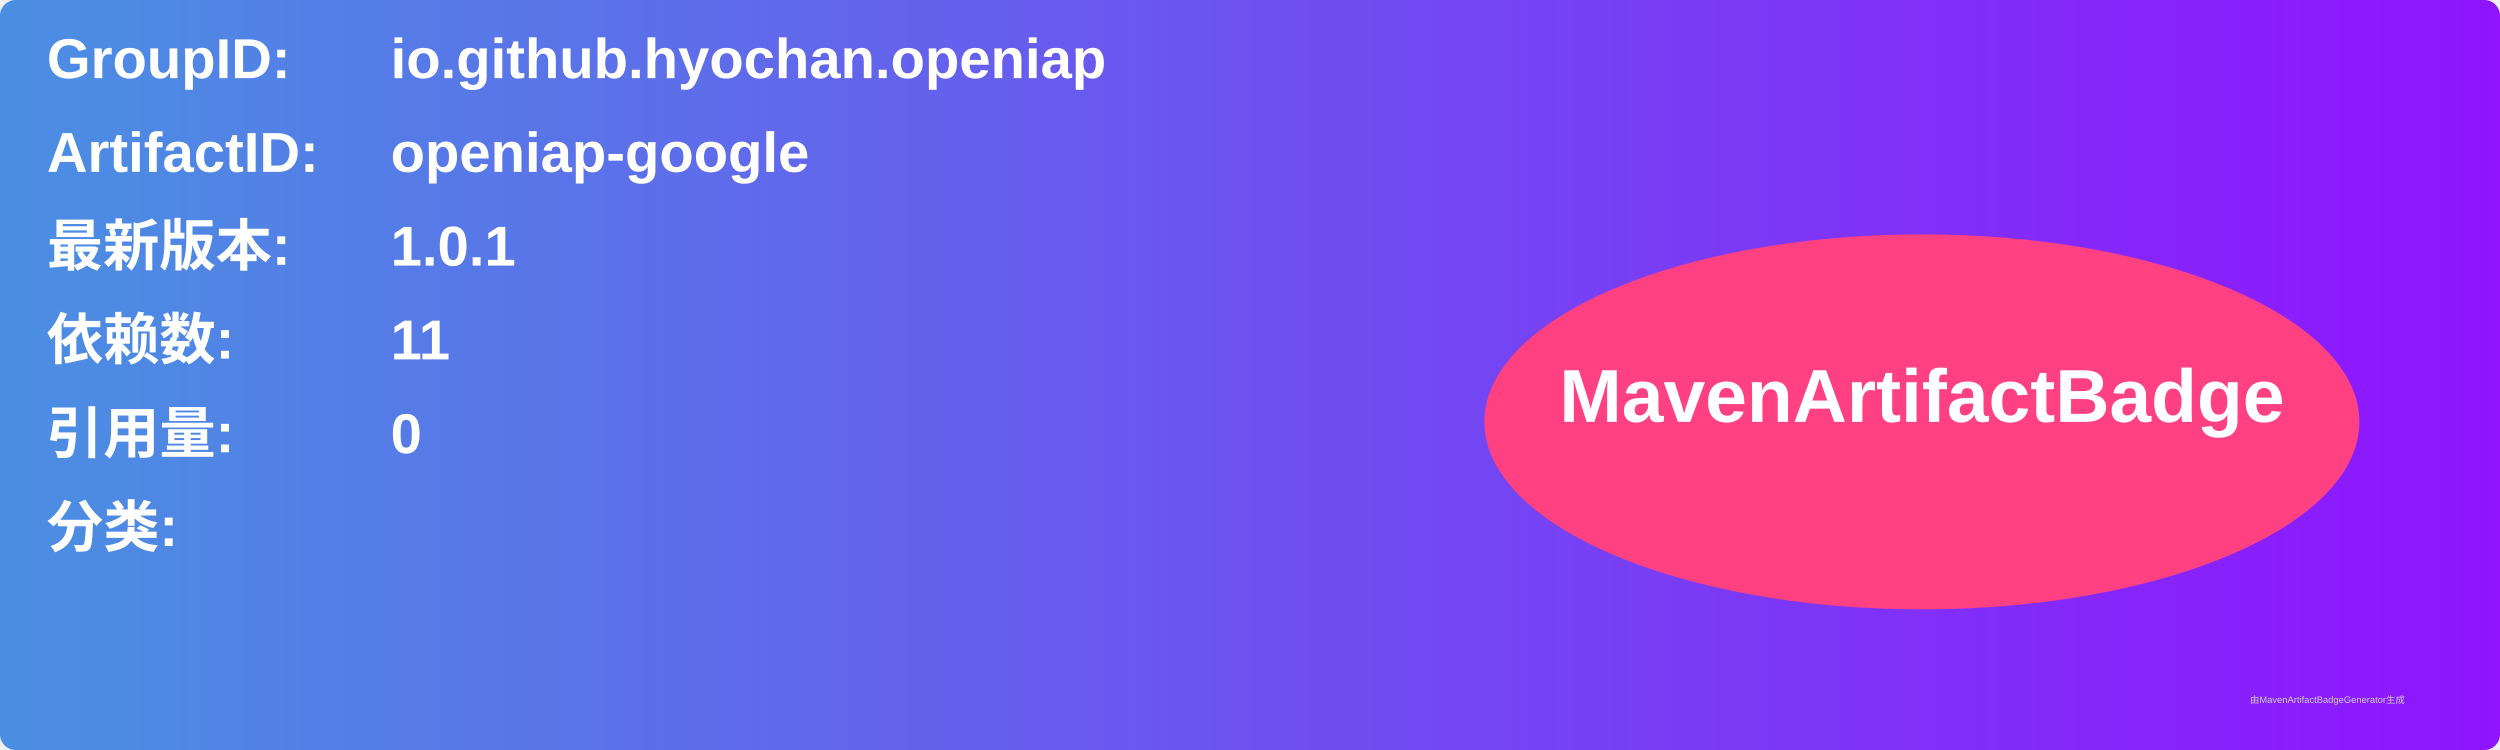
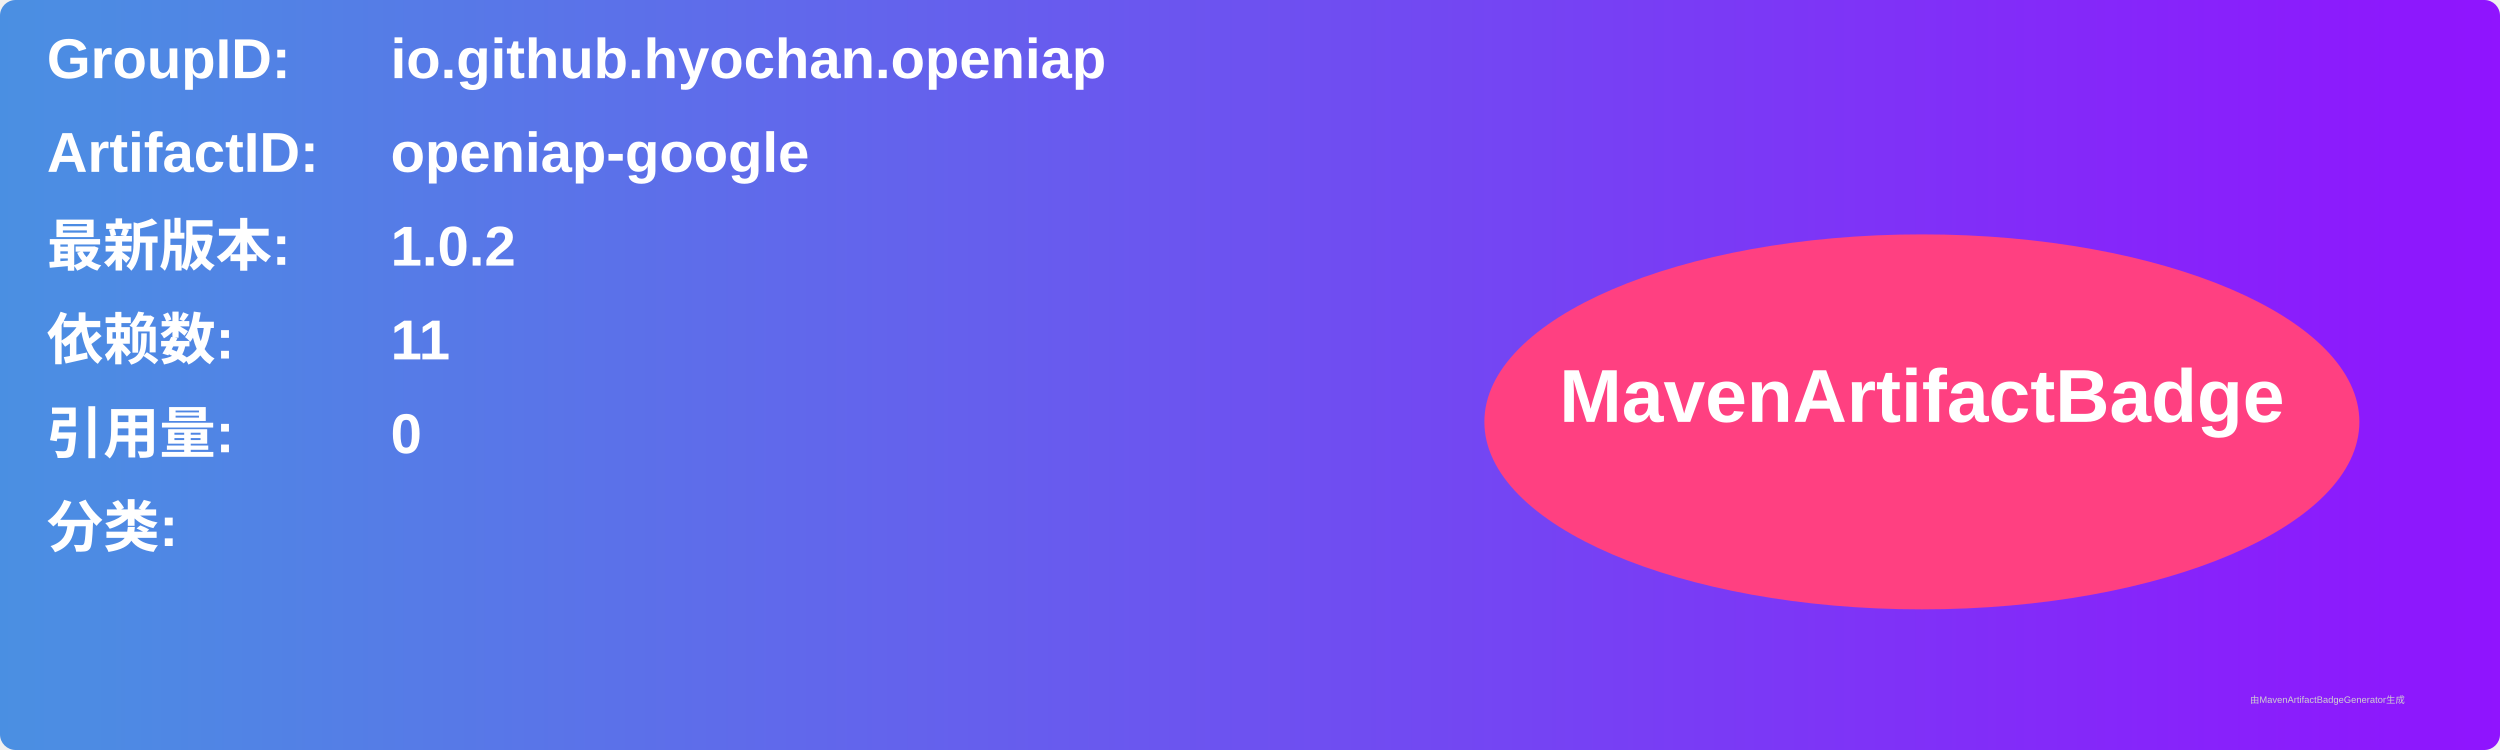
<svg xmlns="http://www.w3.org/2000/svg" width="800" height="240" viewBox="0 0 800 240">
  <linearGradient id="grad" x1="0%" y1="0%" x2="100%" y2="0%">
    <stop offset="0%" stop-color="#4a90e2" />
    <stop offset="100%" stop-color="#9013fe" />
  </linearGradient>
  <rect width="100%" height="100%" rx="5" ry="5" fill="url(#grad)" />
  <g transform="translate(15, 15)">
    <text x="0" y="10" font-family="Arial" font-size="18" fill="white" font-weight="bold" width="260">GroupID:</text>
    <text x="110" y="10" font-family="Arial" font-size="18" fill="white" font-weight="bold" width="460">io.github.hyochan.openiap</text>
    <text x="0" y="40" font-family="Arial" font-size="18" fill="white" font-weight="bold" width="260">ArtifactID:</text>
    <text x="110" y="40" font-family="Arial" font-size="18" fill="white" font-weight="bold" width="460">openiap-google</text>
    <text x="0" y="70" font-family="Arial" font-size="18" fill="white" font-weight="bold">最新版本:</text>
    <text x="110" y="70" font-family="Arial" font-size="18" fill="white" font-weight="bold">
-       <tspan font-weight="bold">1.0.1</tspan>
+       <tspan font-weight="bold">1.0.2</tspan>
    </text>
    <text x="0" y="100" font-family="Arial" font-size="18" fill="white" font-weight="bold">依赖数: </text>
    <text x="110" y="100" font-family="Arial" font-size="18" fill="white">
      <tspan font-weight="bold">11</tspan>
    </text>
    <text x="0" y="130" font-family="Arial" font-size="18" fill="white" font-weight="bold">引用量: </text>
    <text x="110" y="130" font-family="Arial" font-size="18" fill="white">
      <tspan font-weight="bold">0</tspan>
    </text>
    <text x="0" y="160" font-family="Arial" font-size="18" fill="white" font-weight="bold">分类:</text>
    <text x="10" y="190" font-family="Arial" font-size="10" fill="white">
      <tspan font-weight="bold" />
    </text>
    <ellipse cx="600" cy="120" rx="140" ry="60" fill="#ff4081" />
    <text x="600" y="120" text-anchor="middle" font-family="Arial" font-size="24" fill="white" font-weight="bold">MavenArtifactBadge</text>
  </g>
  <text x="720" y="225" font-family="Arial" font-size="3" fill="#d0d0d0">由MavenArtifactBadgeGenerator生成</text>
</svg>
